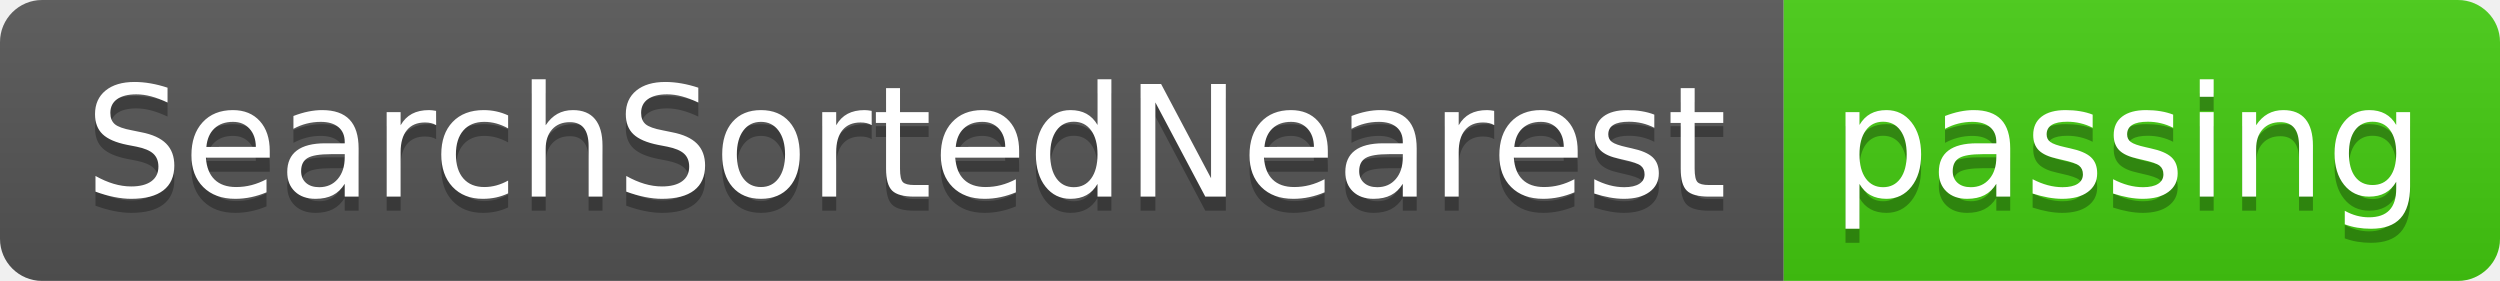
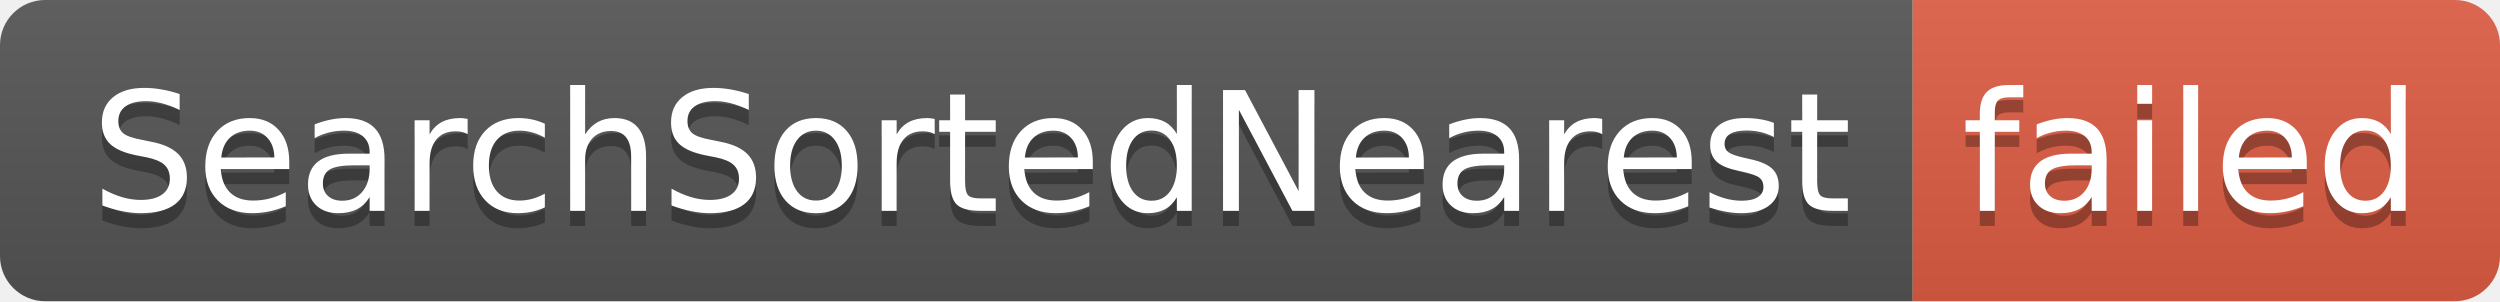
- <svg xmlns="http://www.w3.org/2000/svg" width="178" height="20" role="img" aria-label="SearchSortedNearest: passing">
+ <svg xmlns="http://www.w3.org/2000/svg" width="166" height="20" role="img" aria-label="SearchSortedNearest: failed">
  <linearGradient id="s" x2="0" y2="100%">
    <stop offset="0" stop-color="#bbb" stop-opacity=".1" />
    <stop offset="1" stop-opacity=".1" />
  </linearGradient>
  <clipPath id="r">
-     <rect width="178" height="20" rx="3" fill="#fff" />
+     <rect width="166" height="20" rx="3" fill="#fff" />
  </clipPath>
  <g clip-path="url(#r)">
    <rect width="127" height="20" fill="#555" />
-     <rect x="127" width="51" height="20" fill="#4c1" />
-     <rect width="178" height="20" fill="url(#s)" />
+     <rect x="127" width="39" height="20" fill="#e05d44" />
+     <rect width="166" height="20" fill="url(#s)" />
  </g>
  <g fill="#fff" text-anchor="middle" font-family="Verdana,Geneva,DejaVu Sans,sans-serif" text-rendering="geometricPrecision" font-size="110">
    <text aria-hidden="true" x="645" y="150" fill="#010101" fill-opacity=".3" transform="scale(.1)" textLength="1170">SearchSortedNearest</text>
    <text x="645" y="140" transform="scale(.1)" fill="#fff" textLength="1170">SearchSortedNearest</text>
-     <text aria-hidden="true" x="1515" y="150" fill="#010101" fill-opacity=".3" transform="scale(.1)" textLength="410">passing</text>
-     <text x="1515" y="140" transform="scale(.1)" fill="#fff" textLength="410">passing</text>
+     <text aria-hidden="true" x="1455" y="150" fill="#010101" fill-opacity=".3" transform="scale(.1)" textLength="290">failed</text>
+     <text x="1455" y="140" transform="scale(.1)" fill="#fff" textLength="290">failed</text>
  </g>
</svg>
